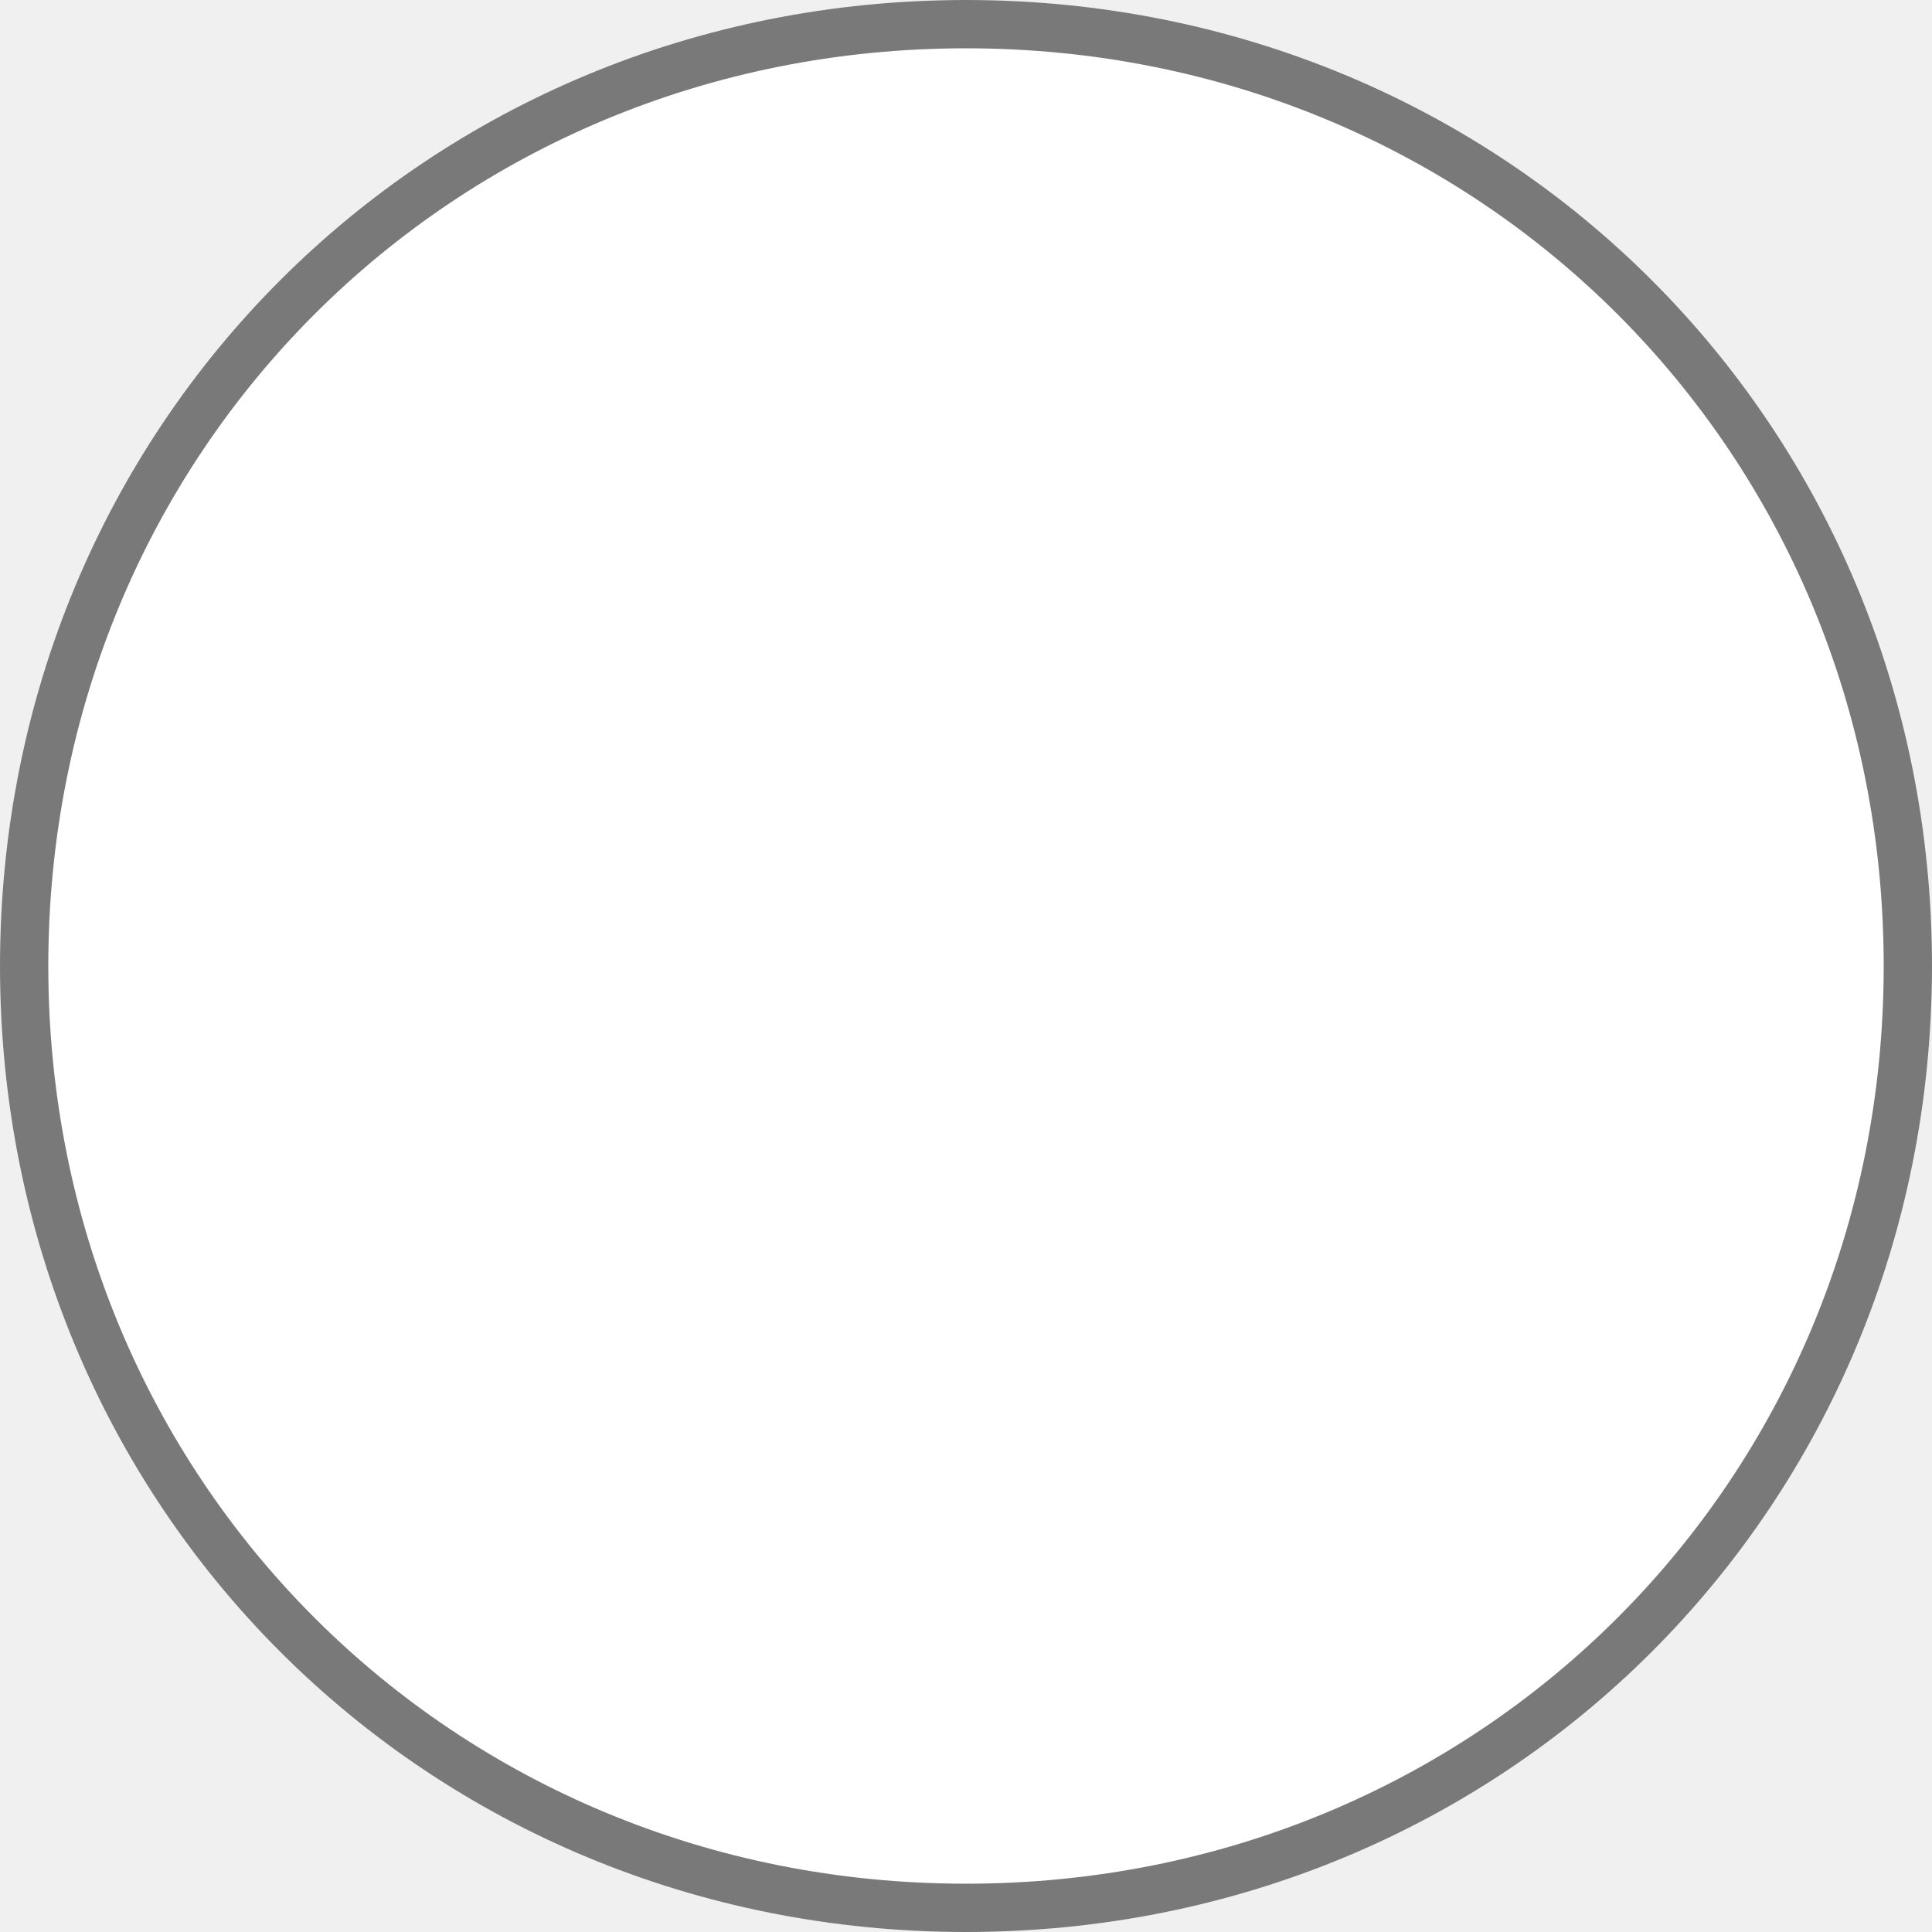
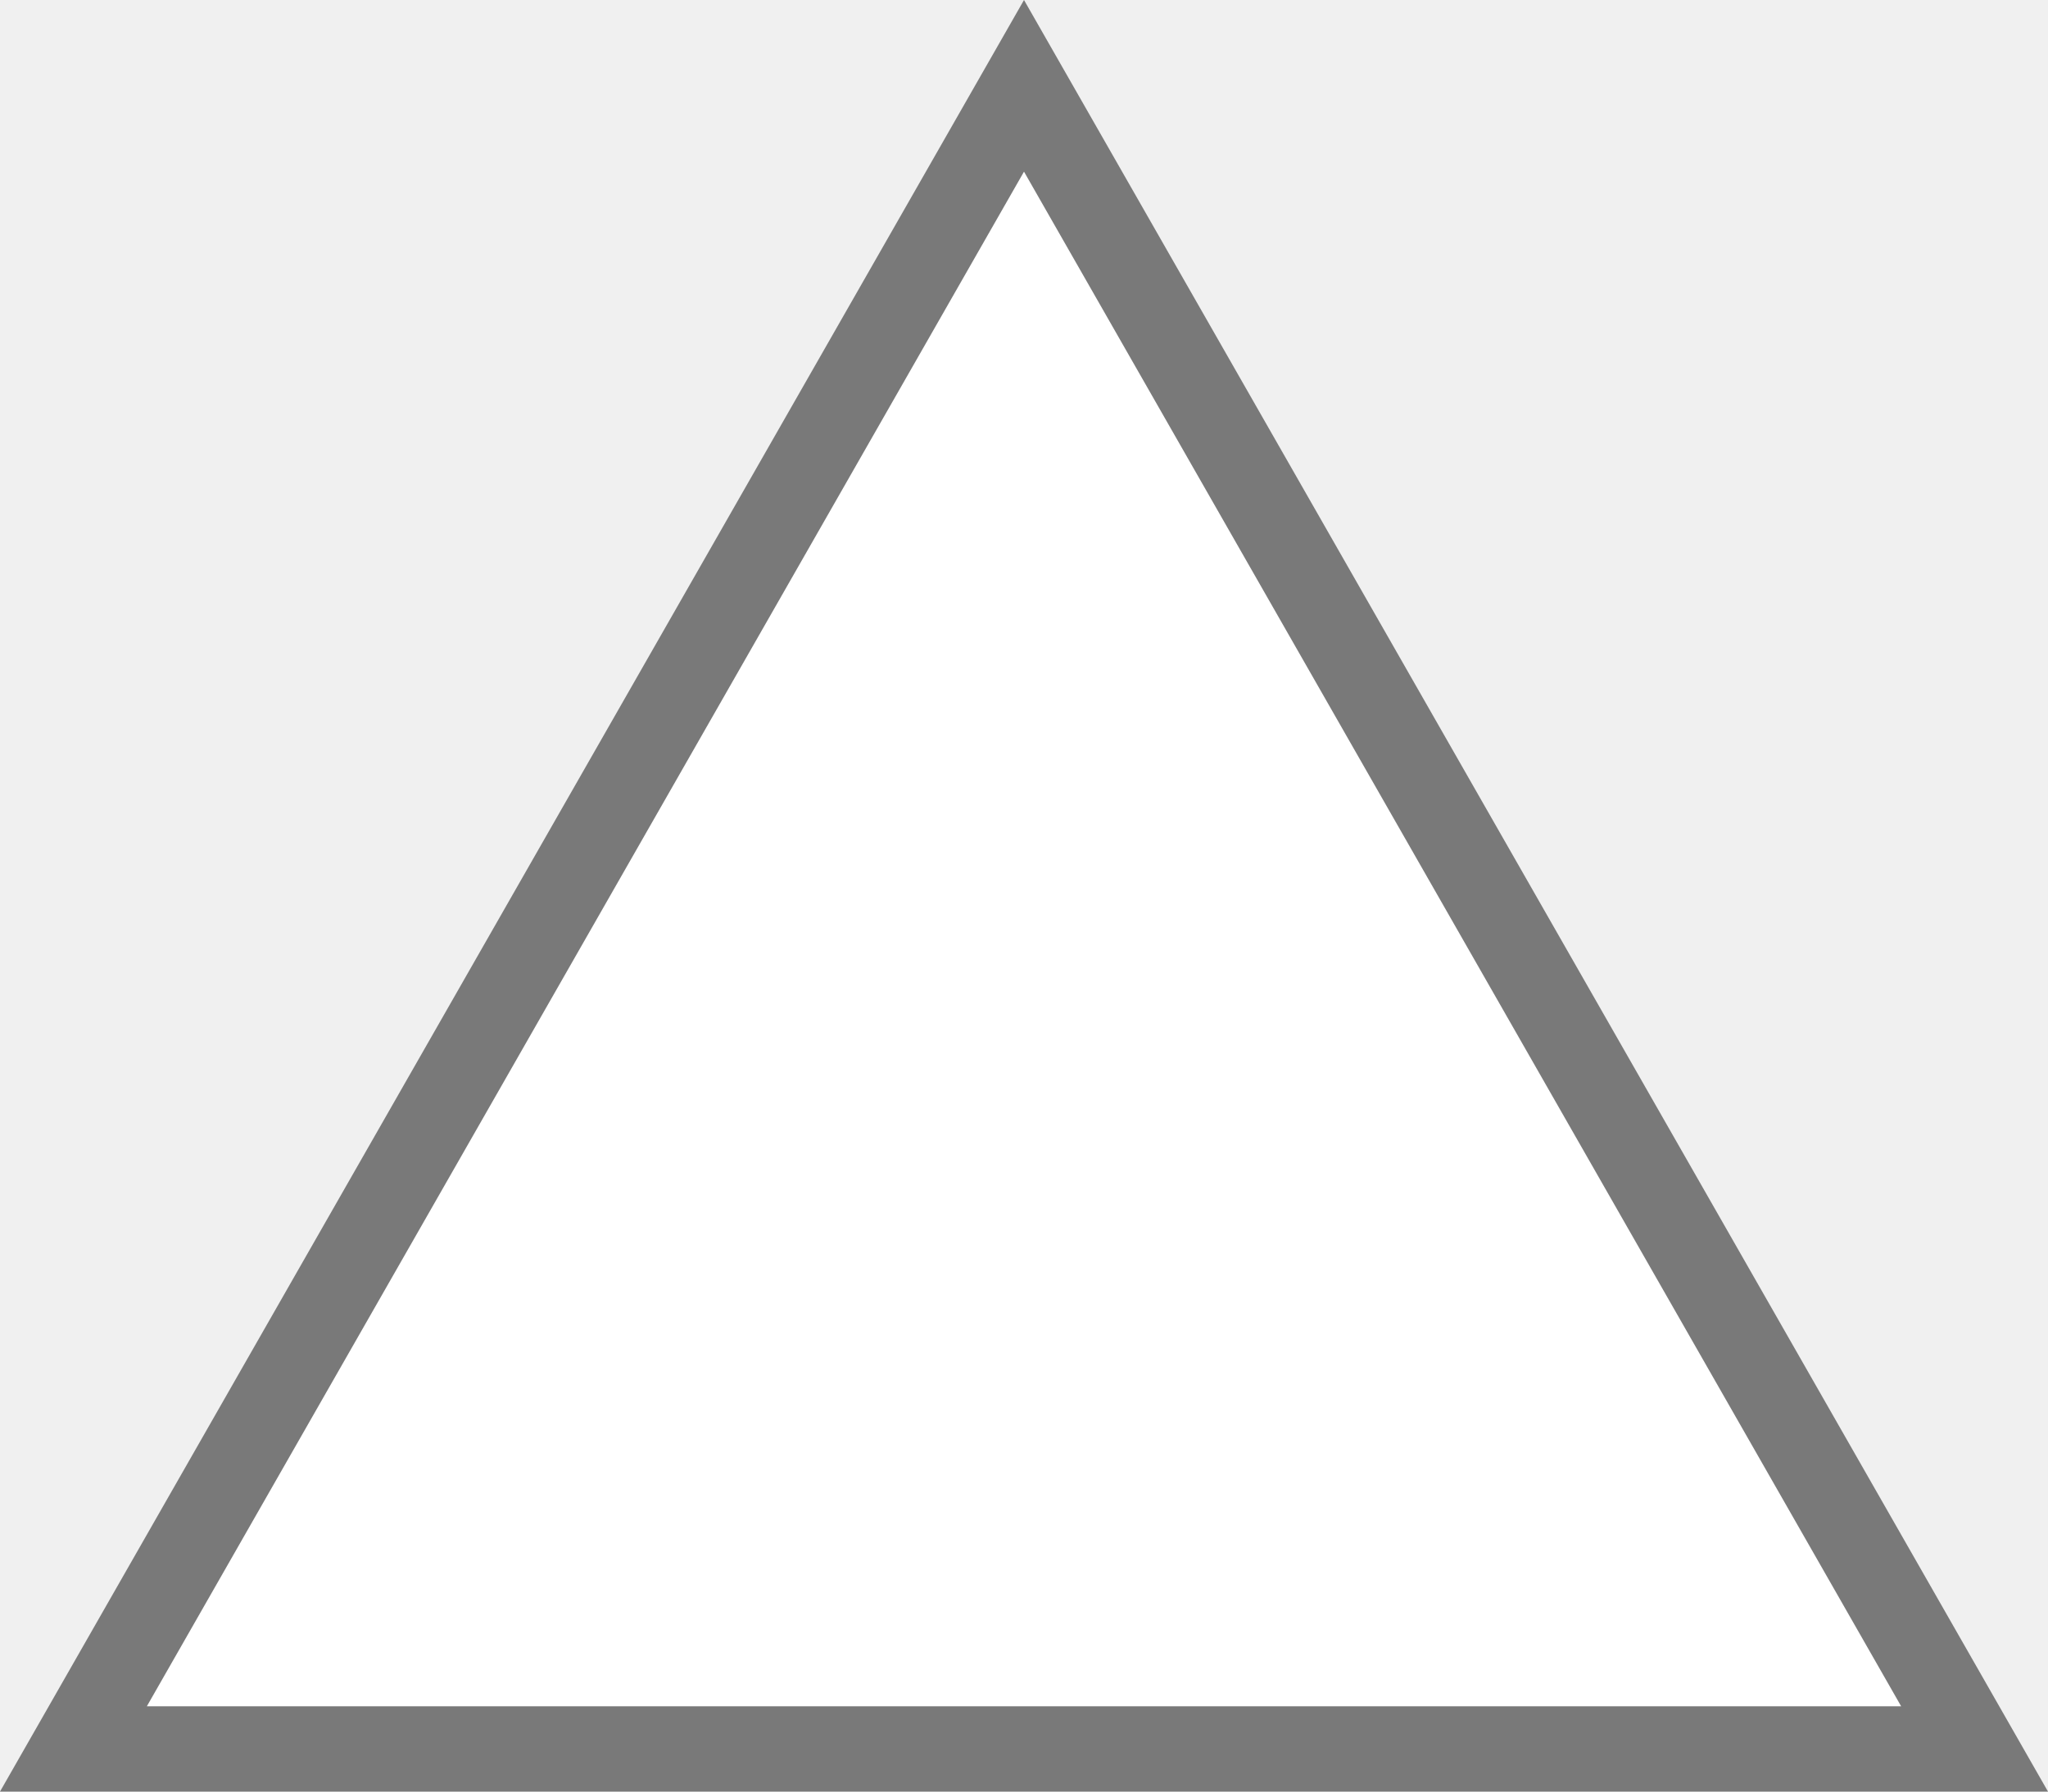
- <svg xmlns="http://www.w3.org/2000/svg" version="1.1" width="40px" height="40px">
-   <g transform="matrix(1 0 0 1 -159 -339 )">
-     <path d="M 179 339  C 190.2 339  199 347.8  199 359  C 199 370.2  190.2 379  179 379  C 167.8 379  159 370.2  159 359  C 159 347.8  167.8 339  179 339  Z " fill-rule="nonzero" fill="#ffffff" stroke="none" />
-     <path d="M 179 339.5  C 189.92 339.5  198.5 348.08  198.5 359  C 198.5 369.92  189.92 378.5  179 378.5  C 168.08 378.5  159.5 369.92  159.5 359  C 159.5 348.08  168.08 339.5  179 339.5  Z " stroke-width="1" stroke="#797979" fill="none" />
+ <svg xmlns="http://www.w3.org/2000/svg" version="1.1" width="24px" height="21px">
+   <g transform="matrix(1 0 0 1 -337 -675 )">
+     <path d="M 337.861 695.5  L 349 676.006  L 360.139 695.5  L 337.861 695.5  Z " fill-rule="nonzero" fill="#ffffff" stroke="none" />
+     <path d="M 337 696  L 349 675  L 361 696  L 337 696  Z M 349 677.012  L 338.721 695  L 359.279 695  L 349 677.012  Z " fill-rule="nonzero" fill="#797979" stroke="none" />
  </g>
</svg>
